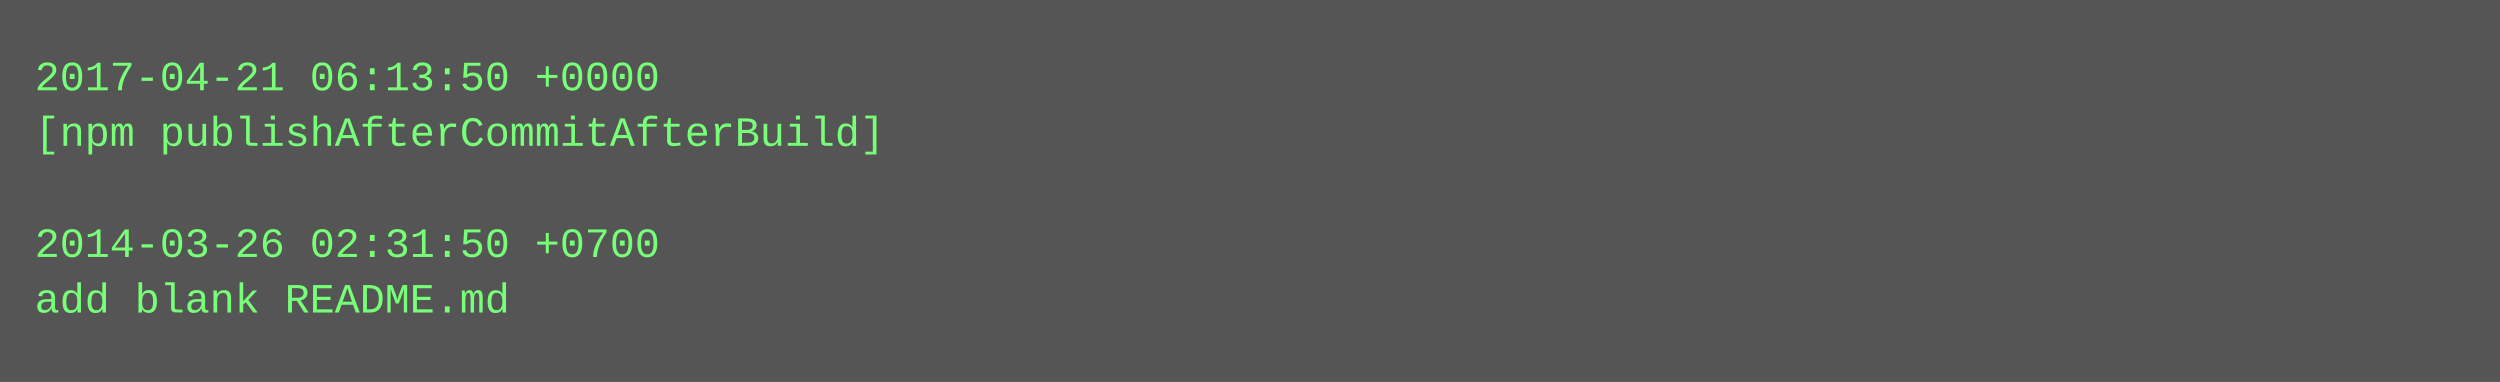
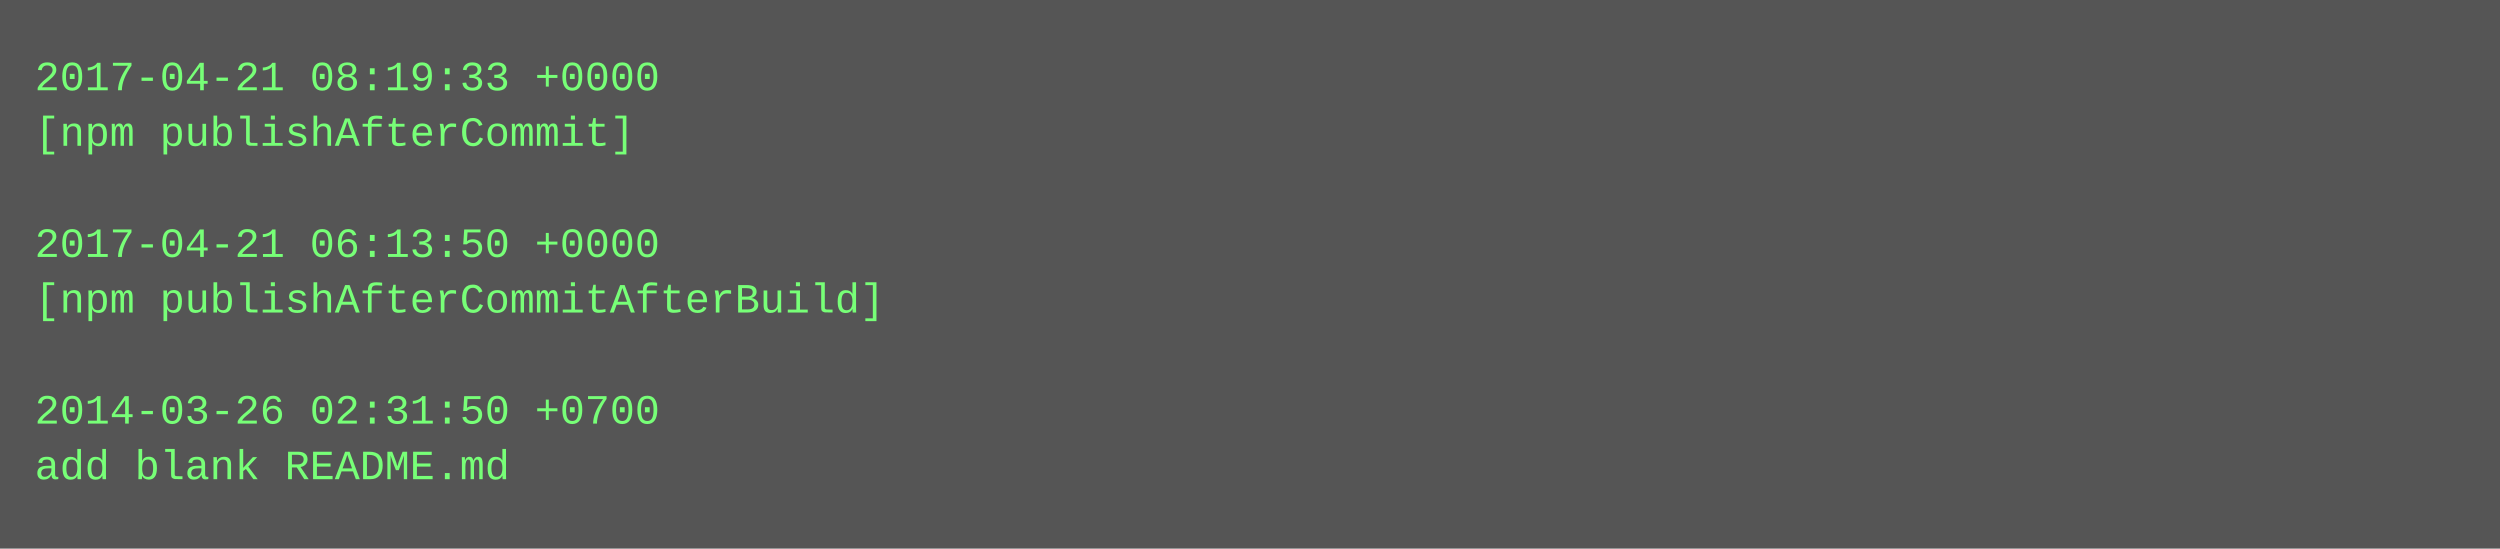
- <svg xmlns="http://www.w3.org/2000/svg" height="110" width="720">
-   <rect height="110" fill="#555" width="720" />
+ <svg xmlns="http://www.w3.org/2000/svg" height="158" width="720">
+   <rect height="158" fill="#555" width="720" />
  <text fill="#7f7" font-family="Courier New" font-size="12" xml:space="preserve">
-     <tspan x="10" y="26">2017-04-21 06:13:50 +0000</tspan>
-     <tspan x="10" y="42">[npm publishAfterCommitAfterBuild]</tspan>
+     <tspan x="10" y="26">2017-04-21 08:19:33 +0000</tspan>
+     <tspan x="10" y="42">[npm publishAfterCommit]</tspan>
    <tspan x="10" y="58" />
-     <tspan x="10" y="74">2014-03-26 02:31:50 +0700</tspan>
-     <tspan x="10" y="90">add blank README.md</tspan>
+     <tspan x="10" y="74">2017-04-21 06:13:50 +0000</tspan>
+     <tspan x="10" y="90">[npm publishAfterCommitAfterBuild]</tspan>
+     <tspan x="10" y="106" />
+     <tspan x="10" y="122">2014-03-26 02:31:50 +0700</tspan>
+     <tspan x="10" y="138">add blank README.md</tspan>
  </text>
</svg>
